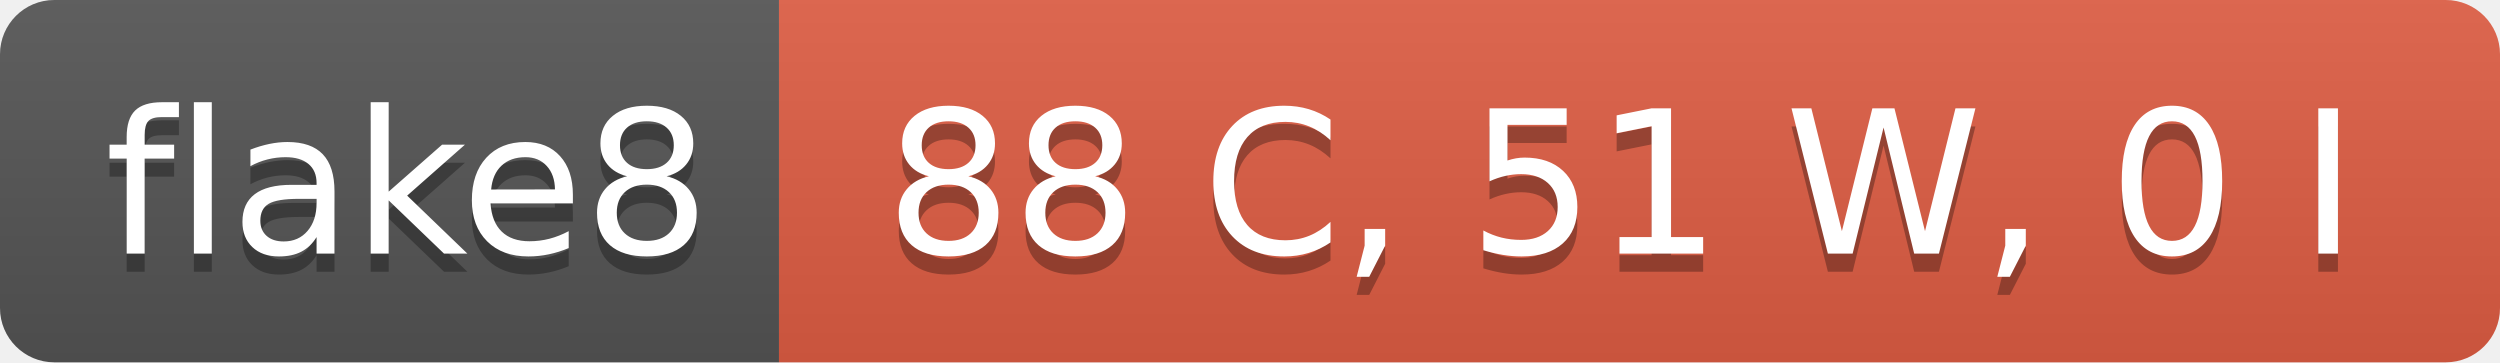
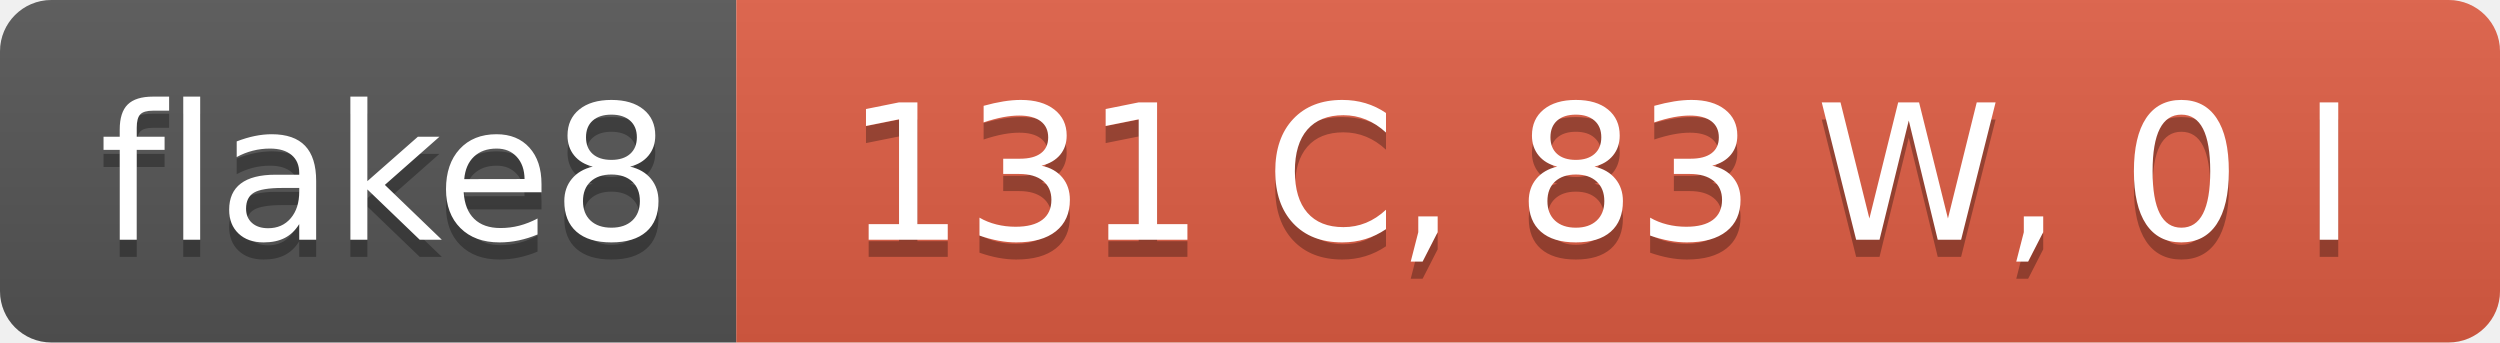
- <svg xmlns="http://www.w3.org/2000/svg" width="138" height="20" role="img" aria-label="flake8: 88 C, 51 W, 0 I">
+ <svg xmlns="http://www.w3.org/2000/svg" width="146" height="20" role="img" aria-label="flake8: 131 C, 83 W, 0 I">
  <linearGradient id="s" x2="0" y2="100%">
    <stop offset="0" stop-color="#bbb" stop-opacity=".1" />
    <stop offset="1" stop-opacity=".1" />
  </linearGradient>
  <clipPath id="r">
-     <rect width="138" height="20" rx="3" fill="#fff" />
+     <rect width="146" height="20" rx="3" fill="#fff" />
  </clipPath>
  <g clip-path="url(#r)">
    <rect width="43" height="20" fill="#555" />
-     <rect x="43" width="95" height="20" fill="#e05d44" />
-     <rect width="138" height="20" fill="url(#s)" />
+     <rect x="43" width="103" height="20" fill="#e05d44" />
+     <rect width="146" height="20" fill="url(#s)" />
  </g>
  <g fill="#fff" text-anchor="middle" font-family="Verdana,Geneva,DejaVu Sans,sans-serif" text-rendering="geometricPrecision" font-size="110">
    <text aria-hidden="true" x="225" y="150" fill="#010101" fill-opacity=".3" transform="scale(.1)" textLength="330">flake8</text>
    <text x="225" y="140" transform="scale(.1)" fill="#fff" textLength="330">flake8</text>
-     <text aria-hidden="true" x="895" y="150" fill="#010101" fill-opacity=".3" transform="scale(.1)" textLength="850">88 C, 51 W, 0 I</text>
-     <text x="895" y="140" transform="scale(.1)" fill="#fff" textLength="850">88 C, 51 W, 0 I</text>
+     <text aria-hidden="true" x="935" y="150" fill="#010101" fill-opacity=".3" transform="scale(.1)" textLength="930">131 C, 83 W, 0 I</text>
+     <text x="935" y="140" transform="scale(.1)" fill="#fff" textLength="930">131 C, 83 W, 0 I</text>
  </g>
</svg>
